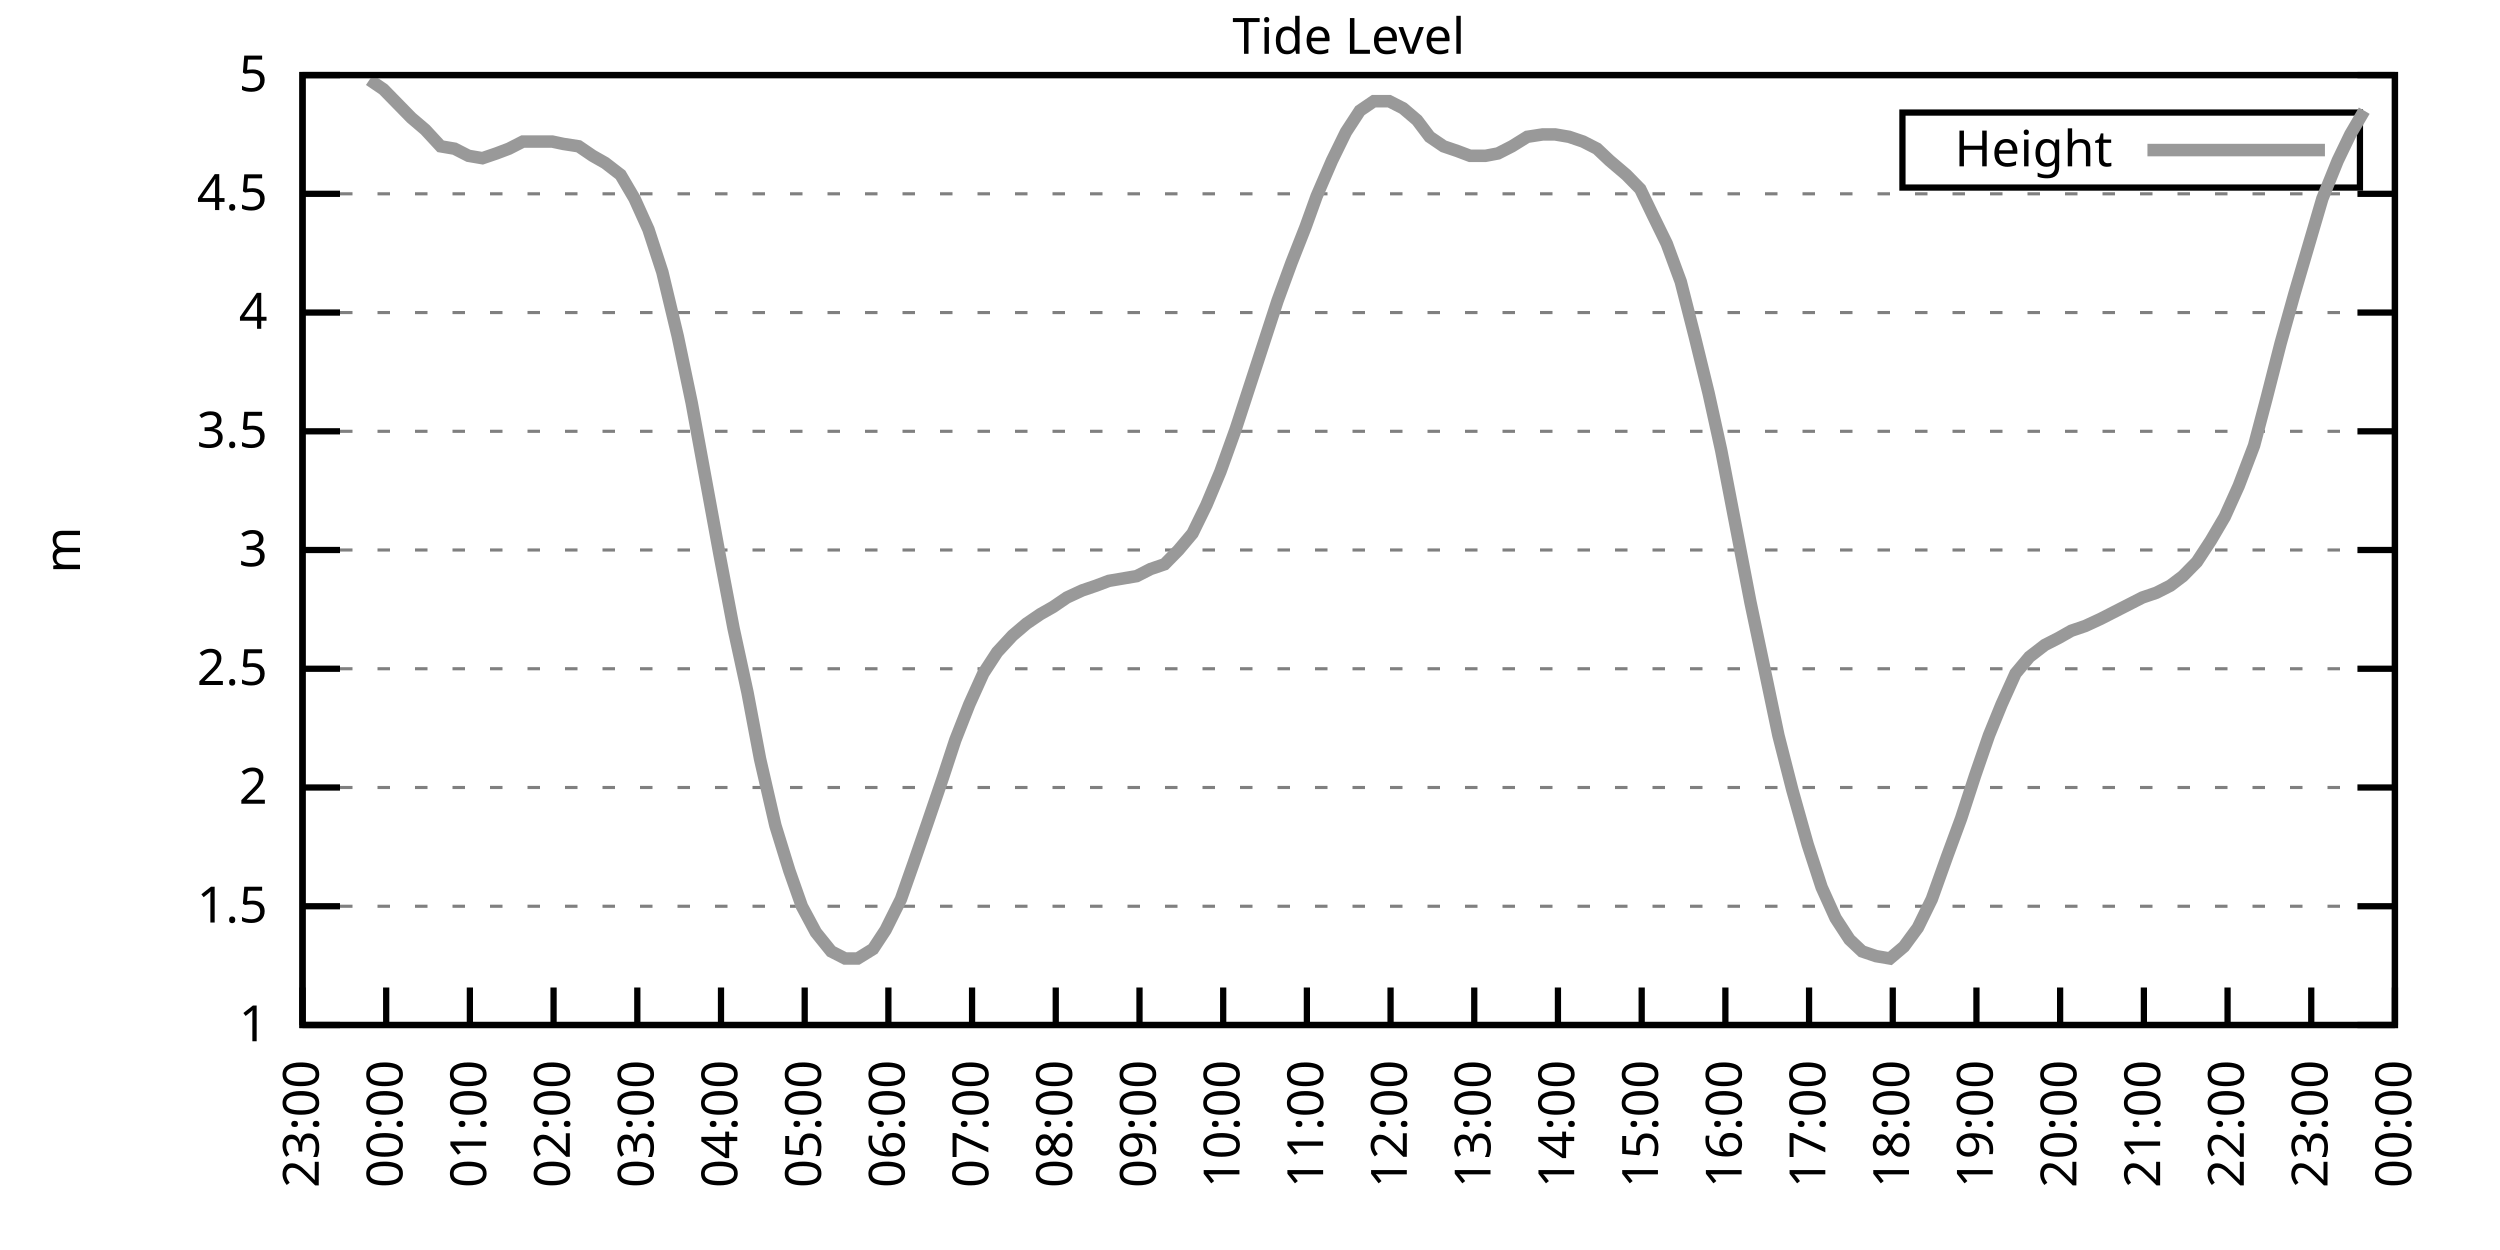
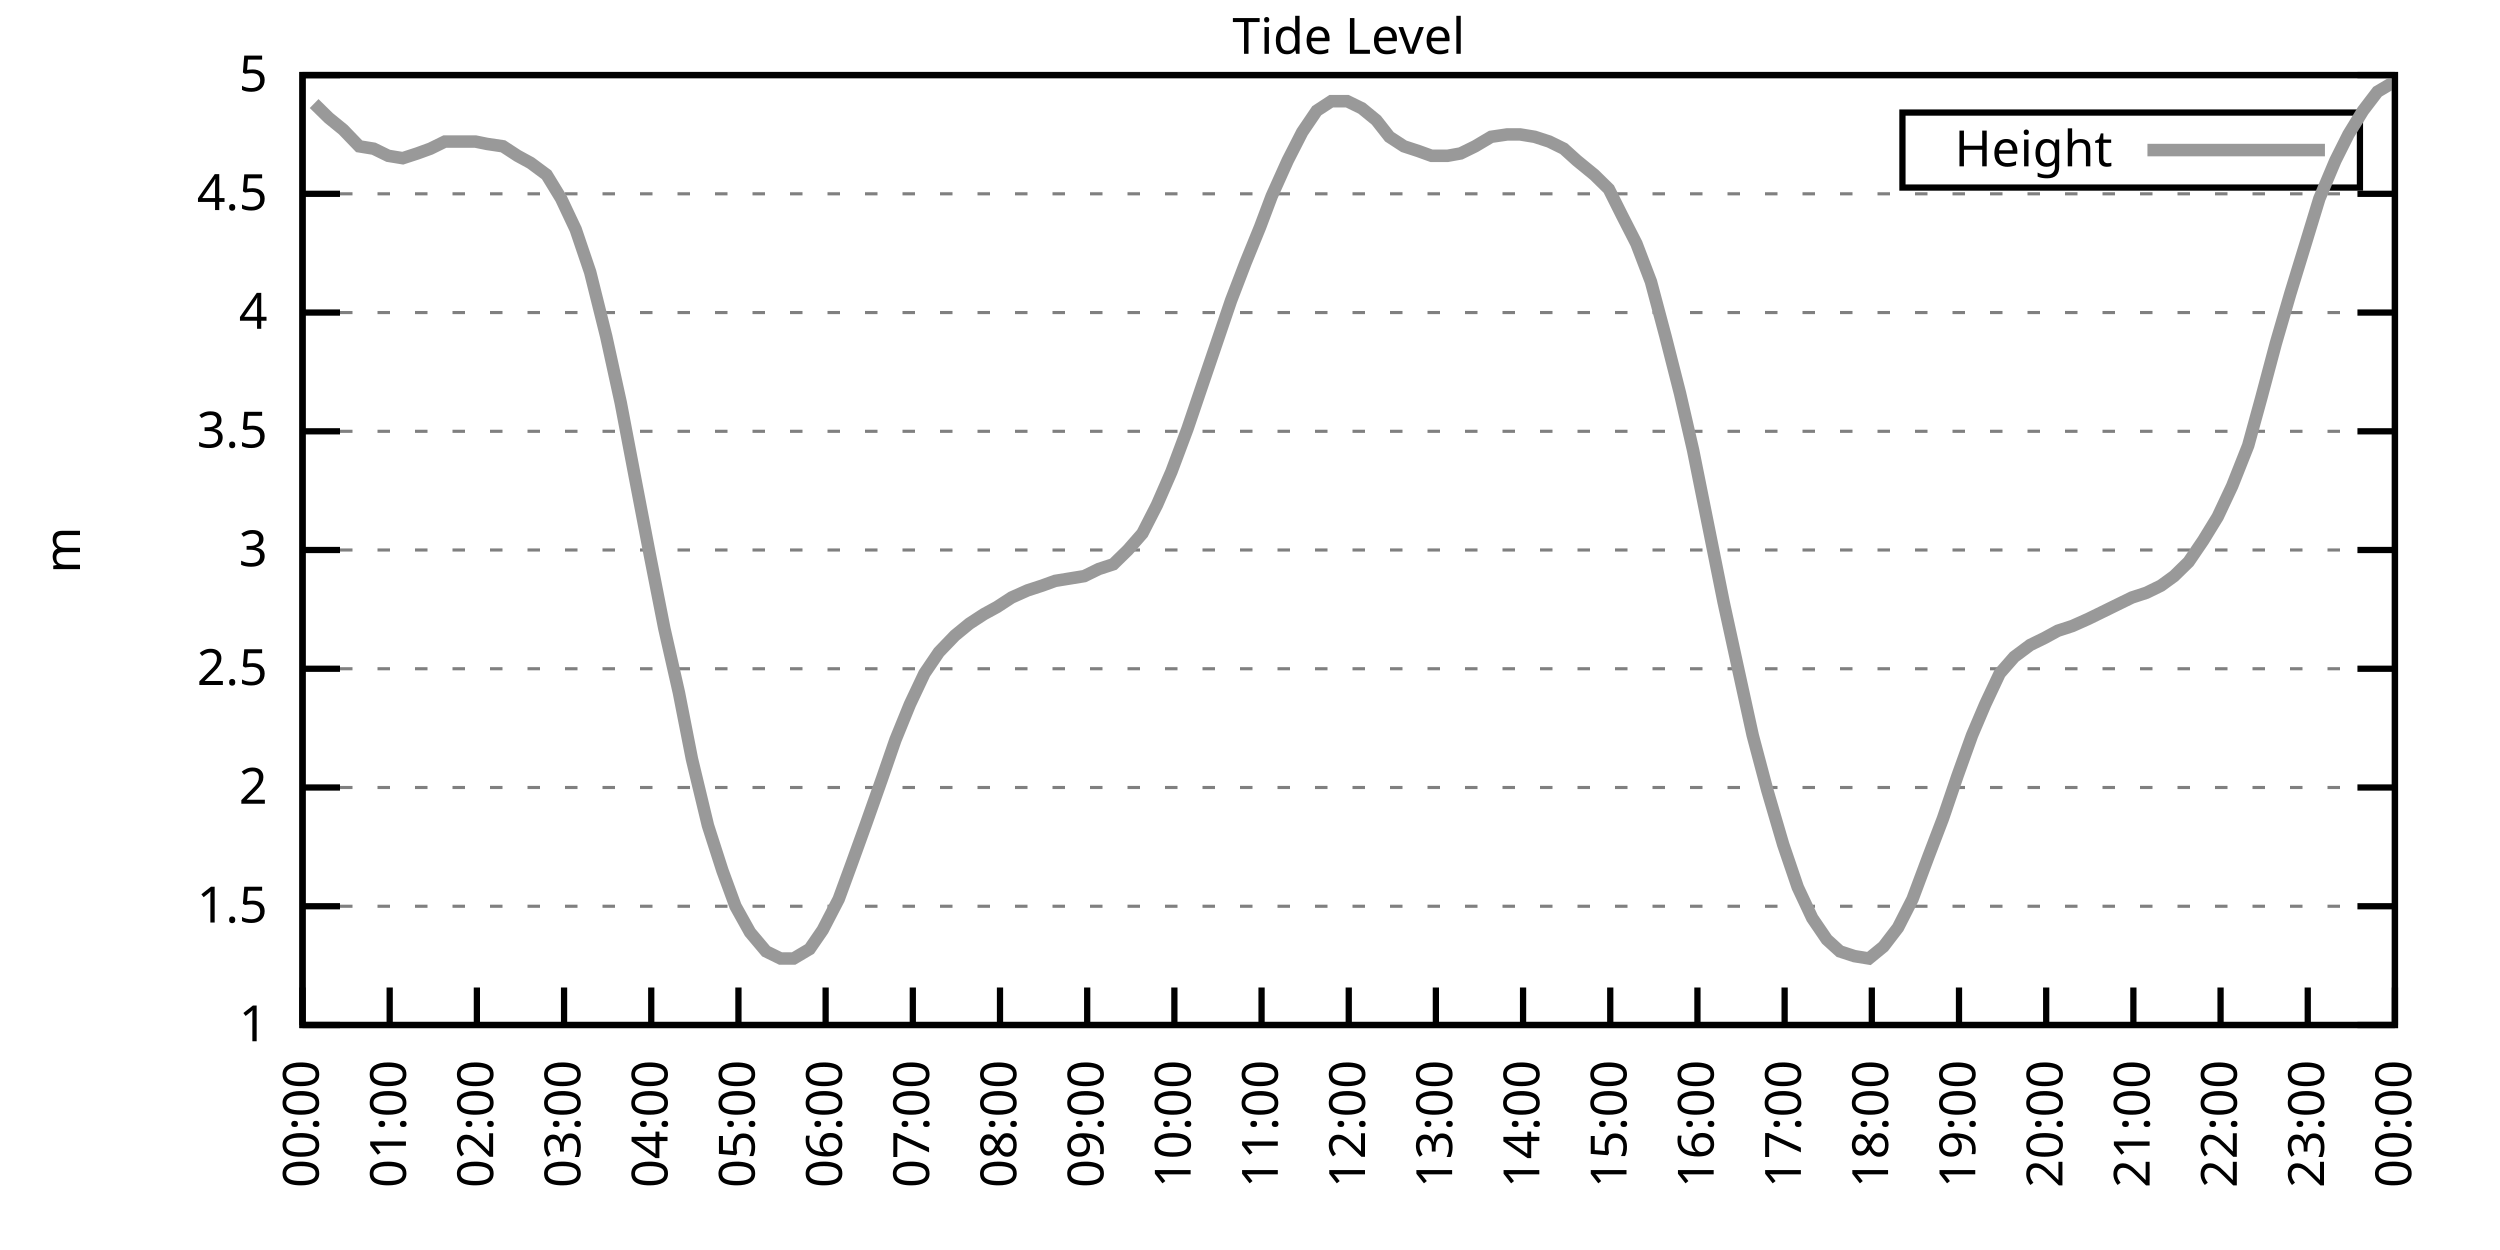
<svg xmlns="http://www.w3.org/2000/svg" xmlns:xlink="http://www.w3.org/1999/xlink" width="400" height="200" viewBox="0 0 400 200">
  <g id="gnuplot_canvas">
    <rect x="0" y="0" width="400" height="200" fill="none" />
    <defs>
      <circle id="gpDot" r="0.5" stroke-width="0.5" stroke="currentColor" />
      <path id="gpPt0" stroke-width="0.333" stroke="currentColor" d="M-1,0 h2 M0,-1 v2" />
      <path id="gpPt1" stroke-width="0.333" stroke="currentColor" d="M-1,-1 L1,1 M1,-1 L-1,1" />
      <path id="gpPt2" stroke-width="0.333" stroke="currentColor" d="M-1,0 L1,0 M0,-1 L0,1 M-1,-1 L1,1 M-1,1 L1,-1" />
      <rect id="gpPt3" stroke-width="0.333" stroke="currentColor" x="-1" y="-1" width="2" height="2" />
      <rect id="gpPt4" stroke-width="0.333" stroke="currentColor" fill="currentColor" x="-1" y="-1" width="2" height="2" />
      <circle id="gpPt5" stroke-width="0.333" stroke="currentColor" cx="0" cy="0" r="1" />
      <use xlink:href="#gpPt5" id="gpPt6" fill="currentColor" stroke="none" />
      <path id="gpPt7" stroke-width="0.333" stroke="currentColor" d="M0,-1.33 L-1.33,0.67 L1.33,0.67 z" />
      <use xlink:href="#gpPt7" id="gpPt8" fill="currentColor" stroke="none" />
      <use xlink:href="#gpPt7" id="gpPt9" stroke="currentColor" transform="rotate(180)" />
      <use xlink:href="#gpPt9" id="gpPt10" fill="currentColor" stroke="none" />
      <use xlink:href="#gpPt3" id="gpPt11" stroke="currentColor" transform="rotate(45)" />
      <use xlink:href="#gpPt11" id="gpPt12" fill="currentColor" stroke="none" />
      <path id="gpPt13" stroke-width="0.333" stroke="currentColor" d="M0,1.330 L1.265,0.411 L0.782,-1.067 L-0.782,-1.076 L-1.265,0.411 z" />
      <use xlink:href="#gpPt13" id="gpPt14" fill="currentColor" stroke="none" />
      <filter id="textbox" filterUnits="objectBoundingBox" x="0" y="0" height="1" width="1">
        <feFlood flood-color="white" flood-opacity="1" result="bgnd" />
        <feComposite in="SourceGraphic" in2="bgnd" operator="atop" />
      </filter>
      <filter id="greybox" filterUnits="objectBoundingBox" x="0" y="0" height="1" width="1">
        <feFlood flood-color="lightgrey" flood-opacity="1" result="grey" />
        <feComposite in="SourceGraphic" in2="grey" operator="atop" />
      </filter>
    </defs>
    <g fill="none" color="white" stroke="currentColor" stroke-width="1.00" stroke-linecap="butt" stroke-linejoin="miter">
</g>
    <g fill="none" color="black" stroke="currentColor" stroke-width="1.00" stroke-linecap="butt" stroke-linejoin="miter">
      <g stroke="none" shape-rendering="crispEdges">
        <polygon fill="rgb(255, 255, 255)" points="48.40,164.00 383.18,164.00 383.18,12.02 48.40,12.02 " />
      </g>
    </g>
    <g fill="none" color="black" stroke="currentColor" stroke-width="1.00" stroke-linecap="butt" stroke-linejoin="miter">
</g>
    <g fill="none" color="black" stroke="black" stroke-width="0.50" stroke-linecap="butt" stroke-linejoin="miter">
</g>
    <g fill="none" color="gray" stroke="currentColor" stroke-width="0.50" stroke-linecap="butt" stroke-linejoin="miter">
      <path stroke="gray" stroke-dasharray="2,4" class="gridline" d="M48.40,164.00 L383.19,164.00  " />
    </g>
    <g fill="none" color="gray" stroke="gray" stroke-width="1.00" stroke-linecap="butt" stroke-linejoin="miter">
</g>
    <g fill="none" color="black" stroke="currentColor" stroke-width="1.00" stroke-linecap="butt" stroke-linejoin="miter">
      <path stroke="black" d="M48.40,164.00 L54.40,164.00 M383.19,164.00 L377.19,164.00  " />
      <g transform="translate(42.80,166.60)" stroke="none" fill="black" font-family="Sans" font-size="8.00" text-anchor="end">
        <text>
          <tspan font-family="Sans"> 1</tspan>
        </text>
      </g>
    </g>
    <g fill="none" color="black" stroke="currentColor" stroke-width="1.00" stroke-linecap="butt" stroke-linejoin="miter">
</g>
    <g fill="none" color="black" stroke="black" stroke-width="0.50" stroke-linecap="butt" stroke-linejoin="miter">
</g>
    <g fill="none" color="gray" stroke="currentColor" stroke-width="0.50" stroke-linecap="butt" stroke-linejoin="miter">
      <path stroke="gray" stroke-dasharray="2,4" class="gridline" d="M48.40,145.00 L383.19,145.00  " />
    </g>
    <g fill="none" color="gray" stroke="gray" stroke-width="1.00" stroke-linecap="butt" stroke-linejoin="miter">
</g>
    <g fill="none" color="black" stroke="currentColor" stroke-width="1.00" stroke-linecap="butt" stroke-linejoin="miter">
      <path stroke="black" d="M48.40,145.00 L54.40,145.00 M383.19,145.00 L377.19,145.00  " />
      <g transform="translate(42.80,147.60)" stroke="none" fill="black" font-family="Sans" font-size="8.00" text-anchor="end">
        <text>
          <tspan font-family="Sans"> 1.5</tspan>
        </text>
      </g>
    </g>
    <g fill="none" color="black" stroke="currentColor" stroke-width="1.00" stroke-linecap="butt" stroke-linejoin="miter">
</g>
    <g fill="none" color="black" stroke="black" stroke-width="0.50" stroke-linecap="butt" stroke-linejoin="miter">
</g>
    <g fill="none" color="gray" stroke="currentColor" stroke-width="0.50" stroke-linecap="butt" stroke-linejoin="miter">
      <path stroke="gray" stroke-dasharray="2,4" class="gridline" d="M48.40,126.00 L383.19,126.00  " />
    </g>
    <g fill="none" color="gray" stroke="gray" stroke-width="1.00" stroke-linecap="butt" stroke-linejoin="miter">
</g>
    <g fill="none" color="black" stroke="currentColor" stroke-width="1.00" stroke-linecap="butt" stroke-linejoin="miter">
      <path stroke="black" d="M48.40,126.00 L54.40,126.00 M383.19,126.00 L377.19,126.00  " />
      <g transform="translate(42.80,128.60)" stroke="none" fill="black" font-family="Sans" font-size="8.00" text-anchor="end">
        <text>
          <tspan font-family="Sans"> 2</tspan>
        </text>
      </g>
    </g>
    <g fill="none" color="black" stroke="currentColor" stroke-width="1.00" stroke-linecap="butt" stroke-linejoin="miter">
</g>
    <g fill="none" color="black" stroke="black" stroke-width="0.50" stroke-linecap="butt" stroke-linejoin="miter">
</g>
    <g fill="none" color="gray" stroke="currentColor" stroke-width="0.50" stroke-linecap="butt" stroke-linejoin="miter">
      <path stroke="gray" stroke-dasharray="2,4" class="gridline" d="M48.40,107.00 L383.19,107.00  " />
    </g>
    <g fill="none" color="gray" stroke="gray" stroke-width="1.00" stroke-linecap="butt" stroke-linejoin="miter">
</g>
    <g fill="none" color="black" stroke="currentColor" stroke-width="1.00" stroke-linecap="butt" stroke-linejoin="miter">
      <path stroke="black" d="M48.40,107.00 L54.40,107.00 M383.19,107.00 L377.19,107.00  " />
      <g transform="translate(42.80,109.60)" stroke="none" fill="black" font-family="Sans" font-size="8.00" text-anchor="end">
        <text>
          <tspan font-family="Sans"> 2.5</tspan>
        </text>
      </g>
    </g>
    <g fill="none" color="black" stroke="currentColor" stroke-width="1.00" stroke-linecap="butt" stroke-linejoin="miter">
</g>
    <g fill="none" color="black" stroke="black" stroke-width="0.50" stroke-linecap="butt" stroke-linejoin="miter">
</g>
    <g fill="none" color="gray" stroke="currentColor" stroke-width="0.50" stroke-linecap="butt" stroke-linejoin="miter">
      <path stroke="gray" stroke-dasharray="2,4" class="gridline" d="M48.40,88.00 L383.19,88.00  " />
    </g>
    <g fill="none" color="gray" stroke="gray" stroke-width="1.00" stroke-linecap="butt" stroke-linejoin="miter">
</g>
    <g fill="none" color="black" stroke="currentColor" stroke-width="1.00" stroke-linecap="butt" stroke-linejoin="miter">
      <path stroke="black" d="M48.40,88.00 L54.40,88.00 M383.19,88.00 L377.19,88.00  " />
      <g transform="translate(42.80,90.60)" stroke="none" fill="black" font-family="Sans" font-size="8.00" text-anchor="end">
        <text>
          <tspan font-family="Sans"> 3</tspan>
        </text>
      </g>
    </g>
    <g fill="none" color="black" stroke="currentColor" stroke-width="1.00" stroke-linecap="butt" stroke-linejoin="miter">
</g>
    <g fill="none" color="black" stroke="black" stroke-width="0.50" stroke-linecap="butt" stroke-linejoin="miter">
</g>
    <g fill="none" color="gray" stroke="currentColor" stroke-width="0.50" stroke-linecap="butt" stroke-linejoin="miter">
      <path stroke="gray" stroke-dasharray="2,4" class="gridline" d="M48.40,69.01 L383.19,69.01  " />
    </g>
    <g fill="none" color="gray" stroke="gray" stroke-width="1.00" stroke-linecap="butt" stroke-linejoin="miter">
</g>
    <g fill="none" color="black" stroke="currentColor" stroke-width="1.00" stroke-linecap="butt" stroke-linejoin="miter">
      <path stroke="black" d="M48.40,69.01 L54.40,69.01 M383.19,69.01 L377.19,69.01  " />
      <g transform="translate(42.80,71.61)" stroke="none" fill="black" font-family="Sans" font-size="8.00" text-anchor="end">
        <text>
          <tspan font-family="Sans"> 3.5</tspan>
        </text>
      </g>
    </g>
    <g fill="none" color="black" stroke="currentColor" stroke-width="1.00" stroke-linecap="butt" stroke-linejoin="miter">
</g>
    <g fill="none" color="black" stroke="black" stroke-width="0.50" stroke-linecap="butt" stroke-linejoin="miter">
</g>
    <g fill="none" color="gray" stroke="currentColor" stroke-width="0.50" stroke-linecap="butt" stroke-linejoin="miter">
      <path stroke="gray" stroke-dasharray="2,4" class="gridline" d="M48.40,50.01 L383.19,50.01  " />
    </g>
    <g fill="none" color="gray" stroke="gray" stroke-width="1.00" stroke-linecap="butt" stroke-linejoin="miter">
</g>
    <g fill="none" color="black" stroke="currentColor" stroke-width="1.00" stroke-linecap="butt" stroke-linejoin="miter">
      <path stroke="black" d="M48.40,50.01 L54.40,50.01 M383.19,50.01 L377.19,50.01  " />
      <g transform="translate(42.80,52.61)" stroke="none" fill="black" font-family="Sans" font-size="8.00" text-anchor="end">
        <text>
          <tspan font-family="Sans"> 4</tspan>
        </text>
      </g>
    </g>
    <g fill="none" color="black" stroke="currentColor" stroke-width="1.00" stroke-linecap="butt" stroke-linejoin="miter">
</g>
    <g fill="none" color="black" stroke="black" stroke-width="0.50" stroke-linecap="butt" stroke-linejoin="miter">
</g>
    <g fill="none" color="gray" stroke="currentColor" stroke-width="0.50" stroke-linecap="butt" stroke-linejoin="miter">
      <path stroke="gray" stroke-dasharray="2,4" class="gridline" d="M48.40,31.01 L383.19,31.01  " />
    </g>
    <g fill="none" color="gray" stroke="gray" stroke-width="1.00" stroke-linecap="butt" stroke-linejoin="miter">
</g>
    <g fill="none" color="black" stroke="currentColor" stroke-width="1.00" stroke-linecap="butt" stroke-linejoin="miter">
      <path stroke="black" d="M48.40,31.01 L54.40,31.01 M383.19,31.01 L377.19,31.01  " />
      <g transform="translate(42.80,33.61)" stroke="none" fill="black" font-family="Sans" font-size="8.00" text-anchor="end">
        <text>
          <tspan font-family="Sans"> 4.5</tspan>
        </text>
      </g>
    </g>
    <g fill="none" color="black" stroke="currentColor" stroke-width="1.00" stroke-linecap="butt" stroke-linejoin="miter">
</g>
    <g fill="none" color="black" stroke="black" stroke-width="0.50" stroke-linecap="butt" stroke-linejoin="miter">
</g>
    <g fill="none" color="gray" stroke="currentColor" stroke-width="0.50" stroke-linecap="butt" stroke-linejoin="miter">
      <path stroke="gray" stroke-dasharray="2,4" class="gridline" d="M48.40,12.01 L383.19,12.01  " />
    </g>
    <g fill="none" color="gray" stroke="gray" stroke-width="1.00" stroke-linecap="butt" stroke-linejoin="miter">
</g>
    <g fill="none" color="black" stroke="currentColor" stroke-width="1.00" stroke-linecap="butt" stroke-linejoin="miter">
      <path stroke="black" d="M48.40,12.01 L54.40,12.01 M383.19,12.01 L377.19,12.01  " />
      <g transform="translate(42.80,14.61)" stroke="none" fill="black" font-family="Sans" font-size="8.00" text-anchor="end">
        <text>
          <tspan font-family="Sans"> 5</tspan>
        </text>
      </g>
    </g>
    <g fill="none" color="black" stroke="currentColor" stroke-width="1.00" stroke-linecap="butt" stroke-linejoin="miter">
      <path stroke="black" d="M48.40,164.00 L48.40,158.00  " />
      <g transform="translate(51.00,169.60) rotate(270.00)" stroke="none" fill="black" font-family="Sans" font-size="8.00" text-anchor="end">
        <text>
-           <tspan font-family="Sans">23:00</tspan>
-         </text>
-       </g>
-     </g>
-     <g fill="none" color="black" stroke="currentColor" stroke-width="1.00" stroke-linecap="butt" stroke-linejoin="miter">
-       <path stroke="black" d="M61.79,164.00 L61.79,158.00  " />
-       <g transform="translate(64.39,169.60) rotate(270.00)" stroke="none" fill="black" font-family="Sans" font-size="8.00" text-anchor="end">
-         <text>
          <tspan font-family="Sans">00:00</tspan>
        </text>
      </g>
    </g>
    <g fill="none" color="black" stroke="currentColor" stroke-width="1.00" stroke-linecap="butt" stroke-linejoin="miter">
-       <path stroke="black" d="M75.18,164.00 L75.18,158.00  " />
-       <g transform="translate(77.78,169.60) rotate(270.00)" stroke="none" fill="black" font-family="Sans" font-size="8.00" text-anchor="end">
+       <path stroke="black" d="M62.35,164.00 L62.35,158.00  " />
+       <g transform="translate(64.95,169.60) rotate(270.00)" stroke="none" fill="black" font-family="Sans" font-size="8.00" text-anchor="end">
        <text>
          <tspan font-family="Sans">01:00</tspan>
        </text>
      </g>
    </g>
    <g fill="none" color="black" stroke="currentColor" stroke-width="1.00" stroke-linecap="butt" stroke-linejoin="miter">
-       <path stroke="black" d="M88.57,164.00 L88.57,158.00  " />
-       <g transform="translate(91.17,169.60) rotate(270.00)" stroke="none" fill="black" font-family="Sans" font-size="8.00" text-anchor="end">
+       <path stroke="black" d="M76.30,164.00 L76.30,158.00  " />
+       <g transform="translate(78.90,169.60) rotate(270.00)" stroke="none" fill="black" font-family="Sans" font-size="8.00" text-anchor="end">
        <text>
          <tspan font-family="Sans">02:00</tspan>
        </text>
      </g>
    </g>
    <g fill="none" color="black" stroke="currentColor" stroke-width="1.00" stroke-linecap="butt" stroke-linejoin="miter">
-       <path stroke="black" d="M101.97,164.00 L101.97,158.00  " />
-       <g transform="translate(104.57,169.60) rotate(270.00)" stroke="none" fill="black" font-family="Sans" font-size="8.00" text-anchor="end">
+       <path stroke="black" d="M90.25,164.00 L90.25,158.00  " />
+       <g transform="translate(92.85,169.60) rotate(270.00)" stroke="none" fill="black" font-family="Sans" font-size="8.00" text-anchor="end">
        <text>
          <tspan font-family="Sans">03:00</tspan>
        </text>
      </g>
    </g>
    <g fill="none" color="black" stroke="currentColor" stroke-width="1.00" stroke-linecap="butt" stroke-linejoin="miter">
-       <path stroke="black" d="M115.36,164.00 L115.36,158.00  " />
-       <g transform="translate(117.96,169.60) rotate(270.00)" stroke="none" fill="black" font-family="Sans" font-size="8.00" text-anchor="end">
+       <path stroke="black" d="M104.20,164.00 L104.20,158.00  " />
+       <g transform="translate(106.80,169.60) rotate(270.00)" stroke="none" fill="black" font-family="Sans" font-size="8.00" text-anchor="end">
        <text>
          <tspan font-family="Sans">04:00</tspan>
        </text>
      </g>
    </g>
    <g fill="none" color="black" stroke="currentColor" stroke-width="1.00" stroke-linecap="butt" stroke-linejoin="miter">
-       <path stroke="black" d="M128.75,164.00 L128.75,158.00  " />
-       <g transform="translate(131.35,169.60) rotate(270.00)" stroke="none" fill="black" font-family="Sans" font-size="8.00" text-anchor="end">
+       <path stroke="black" d="M118.15,164.00 L118.15,158.00  " />
+       <g transform="translate(120.75,169.60) rotate(270.00)" stroke="none" fill="black" font-family="Sans" font-size="8.00" text-anchor="end">
        <text>
          <tspan font-family="Sans">05:00</tspan>
        </text>
      </g>
    </g>
    <g fill="none" color="black" stroke="currentColor" stroke-width="1.00" stroke-linecap="butt" stroke-linejoin="miter">
-       <path stroke="black" d="M142.14,164.00 L142.14,158.00  " />
-       <g transform="translate(144.74,169.60) rotate(270.00)" stroke="none" fill="black" font-family="Sans" font-size="8.00" text-anchor="end">
+       <path stroke="black" d="M132.10,164.00 L132.10,158.00  " />
+       <g transform="translate(134.70,169.60) rotate(270.00)" stroke="none" fill="black" font-family="Sans" font-size="8.00" text-anchor="end">
        <text>
          <tspan font-family="Sans">06:00</tspan>
        </text>
      </g>
    </g>
    <g fill="none" color="black" stroke="currentColor" stroke-width="1.00" stroke-linecap="butt" stroke-linejoin="miter">
-       <path stroke="black" d="M155.53,164.00 L155.53,158.00  " />
-       <g transform="translate(158.13,169.60) rotate(270.00)" stroke="none" fill="black" font-family="Sans" font-size="8.00" text-anchor="end">
+       <path stroke="black" d="M146.05,164.00 L146.05,158.00  " />
+       <g transform="translate(148.65,169.60) rotate(270.00)" stroke="none" fill="black" font-family="Sans" font-size="8.00" text-anchor="end">
        <text>
          <tspan font-family="Sans">07:00</tspan>
        </text>
      </g>
    </g>
    <g fill="none" color="black" stroke="currentColor" stroke-width="1.00" stroke-linecap="butt" stroke-linejoin="miter">
-       <path stroke="black" d="M168.92,164.00 L168.92,158.00  " />
-       <g transform="translate(171.52,169.60) rotate(270.00)" stroke="none" fill="black" font-family="Sans" font-size="8.00" text-anchor="end">
+       <path stroke="black" d="M160.00,164.00 L160.00,158.00  " />
+       <g transform="translate(162.60,169.60) rotate(270.00)" stroke="none" fill="black" font-family="Sans" font-size="8.00" text-anchor="end">
        <text>
          <tspan font-family="Sans">08:00</tspan>
        </text>
      </g>
    </g>
    <g fill="none" color="black" stroke="currentColor" stroke-width="1.00" stroke-linecap="butt" stroke-linejoin="miter">
-       <path stroke="black" d="M182.32,164.00 L182.32,158.00  " />
-       <g transform="translate(184.92,169.60) rotate(270.00)" stroke="none" fill="black" font-family="Sans" font-size="8.00" text-anchor="end">
+       <path stroke="black" d="M173.95,164.00 L173.95,158.00  " />
+       <g transform="translate(176.55,169.60) rotate(270.00)" stroke="none" fill="black" font-family="Sans" font-size="8.00" text-anchor="end">
        <text>
          <tspan font-family="Sans">09:00</tspan>
        </text>
      </g>
    </g>
    <g fill="none" color="black" stroke="currentColor" stroke-width="1.00" stroke-linecap="butt" stroke-linejoin="miter">
-       <path stroke="black" d="M195.71,164.00 L195.71,158.00  " />
-       <g transform="translate(198.31,169.60) rotate(270.00)" stroke="none" fill="black" font-family="Sans" font-size="8.00" text-anchor="end">
+       <path stroke="black" d="M187.90,164.00 L187.90,158.00  " />
+       <g transform="translate(190.50,169.60) rotate(270.00)" stroke="none" fill="black" font-family="Sans" font-size="8.00" text-anchor="end">
        <text>
          <tspan font-family="Sans">10:00</tspan>
        </text>
      </g>
    </g>
    <g fill="none" color="black" stroke="currentColor" stroke-width="1.00" stroke-linecap="butt" stroke-linejoin="miter">
-       <path stroke="black" d="M209.10,164.00 L209.10,158.00  " />
-       <g transform="translate(211.70,169.60) rotate(270.00)" stroke="none" fill="black" font-family="Sans" font-size="8.00" text-anchor="end">
+       <path stroke="black" d="M201.85,164.00 L201.85,158.00  " />
+       <g transform="translate(204.45,169.60) rotate(270.00)" stroke="none" fill="black" font-family="Sans" font-size="8.00" text-anchor="end">
        <text>
          <tspan font-family="Sans">11:00</tspan>
        </text>
      </g>
    </g>
    <g fill="none" color="black" stroke="currentColor" stroke-width="1.00" stroke-linecap="butt" stroke-linejoin="miter">
-       <path stroke="black" d="M222.49,164.00 L222.49,158.00  " />
-       <g transform="translate(225.09,169.60) rotate(270.00)" stroke="none" fill="black" font-family="Sans" font-size="8.00" text-anchor="end">
+       <path stroke="black" d="M215.80,164.00 L215.80,158.00  " />
+       <g transform="translate(218.40,169.60) rotate(270.00)" stroke="none" fill="black" font-family="Sans" font-size="8.00" text-anchor="end">
        <text>
          <tspan font-family="Sans">12:00</tspan>
        </text>
      </g>
    </g>
    <g fill="none" color="black" stroke="currentColor" stroke-width="1.00" stroke-linecap="butt" stroke-linejoin="miter">
-       <path stroke="black" d="M235.88,164.00 L235.88,158.00  " />
-       <g transform="translate(238.48,169.60) rotate(270.00)" stroke="none" fill="black" font-family="Sans" font-size="8.00" text-anchor="end">
+       <path stroke="black" d="M229.74,164.00 L229.74,158.00  " />
+       <g transform="translate(232.34,169.60) rotate(270.00)" stroke="none" fill="black" font-family="Sans" font-size="8.00" text-anchor="end">
        <text>
          <tspan font-family="Sans">13:00</tspan>
        </text>
      </g>
    </g>
    <g fill="none" color="black" stroke="currentColor" stroke-width="1.00" stroke-linecap="butt" stroke-linejoin="miter">
-       <path stroke="black" d="M249.27,164.00 L249.27,158.00  " />
-       <g transform="translate(251.87,169.60) rotate(270.00)" stroke="none" fill="black" font-family="Sans" font-size="8.00" text-anchor="end">
+       <path stroke="black" d="M243.69,164.00 L243.69,158.00  " />
+       <g transform="translate(246.29,169.60) rotate(270.00)" stroke="none" fill="black" font-family="Sans" font-size="8.00" text-anchor="end">
        <text>
          <tspan font-family="Sans">14:00</tspan>
        </text>
      </g>
    </g>
    <g fill="none" color="black" stroke="currentColor" stroke-width="1.00" stroke-linecap="butt" stroke-linejoin="miter">
-       <path stroke="black" d="M262.67,164.00 L262.67,158.00  " />
-       <g transform="translate(265.27,169.60) rotate(270.00)" stroke="none" fill="black" font-family="Sans" font-size="8.00" text-anchor="end">
+       <path stroke="black" d="M257.64,164.00 L257.64,158.00  " />
+       <g transform="translate(260.24,169.60) rotate(270.00)" stroke="none" fill="black" font-family="Sans" font-size="8.00" text-anchor="end">
        <text>
          <tspan font-family="Sans">15:00</tspan>
        </text>
      </g>
    </g>
    <g fill="none" color="black" stroke="currentColor" stroke-width="1.00" stroke-linecap="butt" stroke-linejoin="miter">
-       <path stroke="black" d="M276.06,164.00 L276.06,158.00  " />
-       <g transform="translate(278.66,169.60) rotate(270.00)" stroke="none" fill="black" font-family="Sans" font-size="8.00" text-anchor="end">
+       <path stroke="black" d="M271.59,164.00 L271.59,158.00  " />
+       <g transform="translate(274.19,169.60) rotate(270.00)" stroke="none" fill="black" font-family="Sans" font-size="8.00" text-anchor="end">
        <text>
          <tspan font-family="Sans">16:00</tspan>
        </text>
      </g>
    </g>
    <g fill="none" color="black" stroke="currentColor" stroke-width="1.00" stroke-linecap="butt" stroke-linejoin="miter">
-       <path stroke="black" d="M289.45,164.00 L289.45,158.00  " />
-       <g transform="translate(292.05,169.60) rotate(270.00)" stroke="none" fill="black" font-family="Sans" font-size="8.00" text-anchor="end">
+       <path stroke="black" d="M285.54,164.00 L285.54,158.00  " />
+       <g transform="translate(288.14,169.60) rotate(270.00)" stroke="none" fill="black" font-family="Sans" font-size="8.00" text-anchor="end">
        <text>
          <tspan font-family="Sans">17:00</tspan>
        </text>
      </g>
    </g>
    <g fill="none" color="black" stroke="currentColor" stroke-width="1.00" stroke-linecap="butt" stroke-linejoin="miter">
-       <path stroke="black" d="M302.84,164.00 L302.84,158.00  " />
-       <g transform="translate(305.44,169.60) rotate(270.00)" stroke="none" fill="black" font-family="Sans" font-size="8.00" text-anchor="end">
+       <path stroke="black" d="M299.49,164.00 L299.49,158.00  " />
+       <g transform="translate(302.09,169.60) rotate(270.00)" stroke="none" fill="black" font-family="Sans" font-size="8.00" text-anchor="end">
        <text>
          <tspan font-family="Sans">18:00</tspan>
        </text>
      </g>
    </g>
    <g fill="none" color="black" stroke="currentColor" stroke-width="1.00" stroke-linecap="butt" stroke-linejoin="miter">
-       <path stroke="black" d="M316.23,164.00 L316.23,158.00  " />
-       <g transform="translate(318.83,169.60) rotate(270.00)" stroke="none" fill="black" font-family="Sans" font-size="8.00" text-anchor="end">
+       <path stroke="black" d="M313.44,164.00 L313.44,158.00  " />
+       <g transform="translate(316.04,169.60) rotate(270.00)" stroke="none" fill="black" font-family="Sans" font-size="8.00" text-anchor="end">
        <text>
          <tspan font-family="Sans">19:00</tspan>
        </text>
      </g>
    </g>
    <g fill="none" color="black" stroke="currentColor" stroke-width="1.00" stroke-linecap="butt" stroke-linejoin="miter">
-       <path stroke="black" d="M329.62,164.00 L329.62,158.00  " />
-       <g transform="translate(332.22,169.60) rotate(270.00)" stroke="none" fill="black" font-family="Sans" font-size="8.00" text-anchor="end">
+       <path stroke="black" d="M327.39,164.00 L327.39,158.00  " />
+       <g transform="translate(329.99,169.60) rotate(270.00)" stroke="none" fill="black" font-family="Sans" font-size="8.00" text-anchor="end">
        <text>
          <tspan font-family="Sans">20:00</tspan>
        </text>
      </g>
    </g>
    <g fill="none" color="black" stroke="currentColor" stroke-width="1.00" stroke-linecap="butt" stroke-linejoin="miter">
-       <path stroke="black" d="M343.02,164.00 L343.02,158.00  " />
-       <g transform="translate(345.62,169.60) rotate(270.00)" stroke="none" fill="black" font-family="Sans" font-size="8.00" text-anchor="end">
+       <path stroke="black" d="M341.34,164.00 L341.34,158.00  " />
+       <g transform="translate(343.94,169.60) rotate(270.00)" stroke="none" fill="black" font-family="Sans" font-size="8.00" text-anchor="end">
        <text>
          <tspan font-family="Sans">21:00</tspan>
        </text>
      </g>
    </g>
    <g fill="none" color="black" stroke="currentColor" stroke-width="1.00" stroke-linecap="butt" stroke-linejoin="miter">
-       <path stroke="black" d="M356.41,164.00 L356.41,158.00  " />
-       <g transform="translate(359.01,169.60) rotate(270.00)" stroke="none" fill="black" font-family="Sans" font-size="8.00" text-anchor="end">
+       <path stroke="black" d="M355.29,164.00 L355.29,158.00  " />
+       <g transform="translate(357.89,169.60) rotate(270.00)" stroke="none" fill="black" font-family="Sans" font-size="8.00" text-anchor="end">
        <text>
          <tspan font-family="Sans">22:00</tspan>
        </text>
      </g>
    </g>
    <g fill="none" color="black" stroke="currentColor" stroke-width="1.00" stroke-linecap="butt" stroke-linejoin="miter">
-       <path stroke="black" d="M369.80,164.00 L369.80,158.00  " />
-       <g transform="translate(372.40,169.60) rotate(270.00)" stroke="none" fill="black" font-family="Sans" font-size="8.00" text-anchor="end">
+       <path stroke="black" d="M369.24,164.00 L369.24,158.00  " />
+       <g transform="translate(371.84,169.60) rotate(270.00)" stroke="none" fill="black" font-family="Sans" font-size="8.00" text-anchor="end">
        <text>
          <tspan font-family="Sans">23:00</tspan>
        </text>
      </g>
    </g>
    <g fill="none" color="black" stroke="currentColor" stroke-width="1.00" stroke-linecap="butt" stroke-linejoin="miter">
      <path stroke="black" d="M383.19,164.00 L383.19,158.00  " />
      <g transform="translate(385.79,169.60) rotate(270.00)" stroke="none" fill="black" font-family="Sans" font-size="8.00" text-anchor="end">
        <text>
          <tspan font-family="Sans">00:00</tspan>
        </text>
      </g>
    </g>
    <g fill="none" color="black" stroke="currentColor" stroke-width="1.00" stroke-linecap="butt" stroke-linejoin="miter">
</g>
    <g fill="none" color="black" stroke="currentColor" stroke-width="1.00" stroke-linecap="butt" stroke-linejoin="miter">
      <path stroke="black" d="M48.40,12.01 L48.40,164.00 L383.19,164.00 L383.19,12.01 L48.40,12.01 Z  " />
    </g>
    <g fill="none" color="black" stroke="currentColor" stroke-width="1.00" stroke-linecap="butt" stroke-linejoin="miter">
</g>
    <g fill="none" color="black" stroke="currentColor" stroke-width="1.00" stroke-linecap="butt" stroke-linejoin="miter">
      <path stroke="black" d="M304.39,30.01 L304.39,18.01 L377.59,18.01 L377.59,30.01 L304.39,30.01 Z  " />
    </g>
    <g id="Tide_level_plot_1">
      <g fill="none" color="white" stroke="black" stroke-width="2.00" stroke-linecap="butt" stroke-linejoin="miter">
</g>
      <g fill="none" color="black" stroke="currentColor" stroke-width="2.00" stroke-linecap="butt" stroke-linejoin="miter">
        <g transform="translate(337.99,26.61)" stroke="none" fill="black" font-family="Sans" font-size="8.00" text-anchor="end">
          <text>
            <tspan font-family="Sans">Height</tspan>
          </text>
        </g>
      </g>
      <g fill="none" color="black" stroke="currentColor" stroke-width="2.00" stroke-linecap="butt" stroke-linejoin="miter">
-         <path stroke="rgb(153, 153, 153)" d="M343.59,24.01 L371.99,24.01 M59.11,12.77 L61.35,14.29 L63.58,16.57 L65.81,18.85 L68.04,20.75 L70.50,23.41   L72.73,23.79 L74.96,24.93 L77.19,25.31 L79.42,24.55 L81.43,23.79 L83.66,22.65 L86.12,22.65 L88.35,22.65   L90.14,23.03 L92.59,23.41 L94.82,24.93 L96.83,26.07 L99.29,27.97 L101.52,31.77 L103.75,36.71 L105.98,43.55   L108.44,53.81 L110.67,64.45 L112.90,76.61 L115.13,88.76 L117.37,100.54 L119.60,110.80 L121.61,121.44 L124.06,132.08   L126.29,139.30 L128.30,145.00 L130.54,149.18 L132.99,152.22 L135.22,153.36 L137.23,153.36 L139.69,151.84 L141.69,148.80   L144.15,143.86 L146.16,138.16 L148.39,131.70 L150.85,124.48 L152.85,118.40 L155.09,112.70 L157.32,107.76 L159.55,104.34   L162.01,101.68 L164.24,99.78 L166.47,98.26 L168.48,97.12 L170.71,95.60 L173.17,94.46 L175.40,93.70 L177.41,92.94   L179.64,92.56 L181.87,92.18 L184.10,91.04 L186.33,90.28 L188.57,88.00 L190.80,85.35 L193.03,80.79 L195.26,75.47   L197.72,68.63 L199.95,61.79 L202.18,54.95 L204.41,48.11 L206.64,42.03 L208.88,36.33 L210.66,31.39 L213.12,25.69   L215.35,21.13 L217.58,17.71 L219.81,16.19 L222.27,16.19 L224.50,17.33 L226.73,19.23 L228.74,21.89 L230.97,23.41   L233.20,24.17 L235.21,24.93 L237.67,24.93 L239.68,24.55 L241.91,23.41 L244.36,21.89 L246.82,21.51 L248.83,21.51   L251.06,21.89 L253.29,22.65 L255.52,23.79 L257.53,25.69 L260.21,27.97 L262.44,30.25 L264.45,34.43 L266.68,38.99   L268.92,45.07 L271.15,53.81 L273.38,62.93 L275.39,72.05 L280.07,96.36 L282.31,107.00 L284.54,117.64 L286.77,126.38   L289.23,135.12 L291.46,141.96 L293.69,146.90 L295.92,150.32 L297.93,152.22 L300.16,152.98 L302.39,153.36 L304.63,151.46   L306.86,148.42 L309.09,143.86 L311.54,137.02 L313.78,130.94 L316.01,124.10 L318.24,117.64 L320.25,112.70 L322.48,107.76   L324.71,105.10 L327.17,103.20 L329.40,102.06 L331.41,100.92 L333.64,100.16 L336.10,99.02 L338.33,97.88 L340.56,96.74   L342.79,95.60 L345.02,94.84 L347.26,93.70 L349.26,92.18 L351.50,89.90 L353.73,86.49 L355.96,82.69 L358.19,77.75   L360.65,71.29 L362.66,63.69 L364.89,54.95 L367.12,46.97 L369.35,39.37 L371.58,31.77 L374.04,25.69 L376.05,21.51   L378.28,17.71  " />
+         <path stroke="rgb(153, 153, 153)" d="M343.59,24.01 L371.99,24.01 M50.26,16.57 L52.58,18.85 L54.91,20.75 L57.47,23.41 L59.79,23.79 L62.12,24.93   L64.44,25.31 L66.77,24.55 L68.86,23.79 L71.18,22.65 L73.74,22.65 L76.07,22.65 L77.93,23.03 L80.48,23.41   L82.81,24.93 L84.90,26.07 L87.46,27.97 L89.78,31.77 L92.11,36.71 L94.43,43.55 L96.99,53.81 L99.32,64.45   L101.64,76.61 L103.97,88.76 L106.29,100.54 L108.62,110.80 L110.71,121.44 L113.27,132.08 L115.59,139.30 L117.68,145.00   L120.01,149.18 L122.57,152.22 L124.89,153.36 L126.98,153.36 L129.54,151.84 L131.63,148.80 L134.19,143.86 L136.28,138.16   L138.61,131.70 L141.16,124.48 L143.26,118.40 L145.58,112.70 L147.91,107.76 L150.23,104.34 L152.79,101.68 L155.11,99.78   L157.44,98.26 L159.53,97.12 L161.86,95.60 L164.41,94.46 L166.74,93.70 L168.83,92.94 L171.16,92.56 L173.48,92.18   L175.81,91.04 L178.13,90.28 L180.46,88.00 L182.78,85.35 L185.11,80.79 L187.43,75.47 L189.99,68.63 L192.31,61.79   L194.64,54.95 L196.96,48.11 L199.29,42.03 L201.61,36.33 L203.47,31.39 L206.03,25.69 L208.36,21.13 L210.68,17.71   L213.01,16.19 L215.56,16.19 L217.89,17.33 L220.21,19.23 L222.30,21.89 L224.63,23.41 L226.95,24.17 L229.05,24.93   L231.60,24.93 L233.70,24.55 L236.02,23.41 L238.58,21.89 L241.14,21.51 L243.23,21.51 L245.55,21.89 L247.88,22.65   L250.20,23.79 L252.30,25.69 L255.09,27.97 L257.41,30.25 L259.50,34.43 L261.83,38.99 L264.15,45.07 L266.48,53.81   L268.80,62.93 L270.90,72.05 L275.78,96.36 L278.10,107.00 L280.43,117.64 L282.75,126.38 L285.31,135.12 L287.64,141.96   L289.96,146.90 L292.29,150.32 L294.38,152.22 L296.70,152.98 L299.03,153.36 L301.35,151.46 L303.68,148.42 L306.00,143.86   L308.56,137.02 L310.88,130.94 L313.21,124.10 L315.53,117.64 L317.63,112.70 L319.95,107.76 L322.28,105.10 L324.83,103.20   L327.16,102.06 L329.25,100.92 L331.58,100.16 L334.13,99.02 L336.46,97.88 L338.78,96.74 L341.11,95.60 L343.43,94.84   L345.76,93.70 L347.85,92.18 L350.18,89.90 L352.50,86.49 L354.83,82.69 L357.15,77.75 L359.71,71.29 L361.80,63.69   L364.13,54.95 L366.45,46.97 L368.78,39.37 L371.10,31.77 L373.66,25.69 L375.75,21.51 L378.08,17.71 L380.40,14.67   L382.96,13.15  " />
      </g>
    </g>
    <g fill="none" color="black" stroke="currentColor" stroke-width="2.00" stroke-linecap="butt" stroke-linejoin="miter">
</g>
    <g fill="none" color="black" stroke="black" stroke-width="1.00" stroke-linecap="butt" stroke-linejoin="miter">
</g>
    <g fill="none" color="black" stroke="currentColor" stroke-width="1.00" stroke-linecap="butt" stroke-linejoin="miter">
      <path stroke="black" d="M48.40,12.01 L48.40,164.00 L383.19,164.00 L383.19,12.01 L48.40,12.01 Z  " />
      <g transform="translate(12.80,88.01) rotate(270.00)" stroke="none" fill="black" font-family="Sans" font-size="8.00" text-anchor="middle">
        <text>
          <tspan font-family="Sans">m</tspan>
        </text>
      </g>
    </g>
    <g fill="none" color="black" stroke="currentColor" stroke-width="1.00" stroke-linecap="butt" stroke-linejoin="miter">
</g>
    <g fill="none" color="black" stroke="currentColor" stroke-width="1.00" stroke-linecap="butt" stroke-linejoin="miter">
      <g transform="translate(215.79,8.61)" stroke="none" fill="black" font-family="Sans" font-size="8.00" text-anchor="middle">
        <text>
          <tspan font-family="Sans">Tide Level</tspan>
        </text>
      </g>
    </g>
    <g fill="none" color="black" stroke="currentColor" stroke-width="1.00" stroke-linecap="butt" stroke-linejoin="miter">
</g>
  </g>
</svg>
